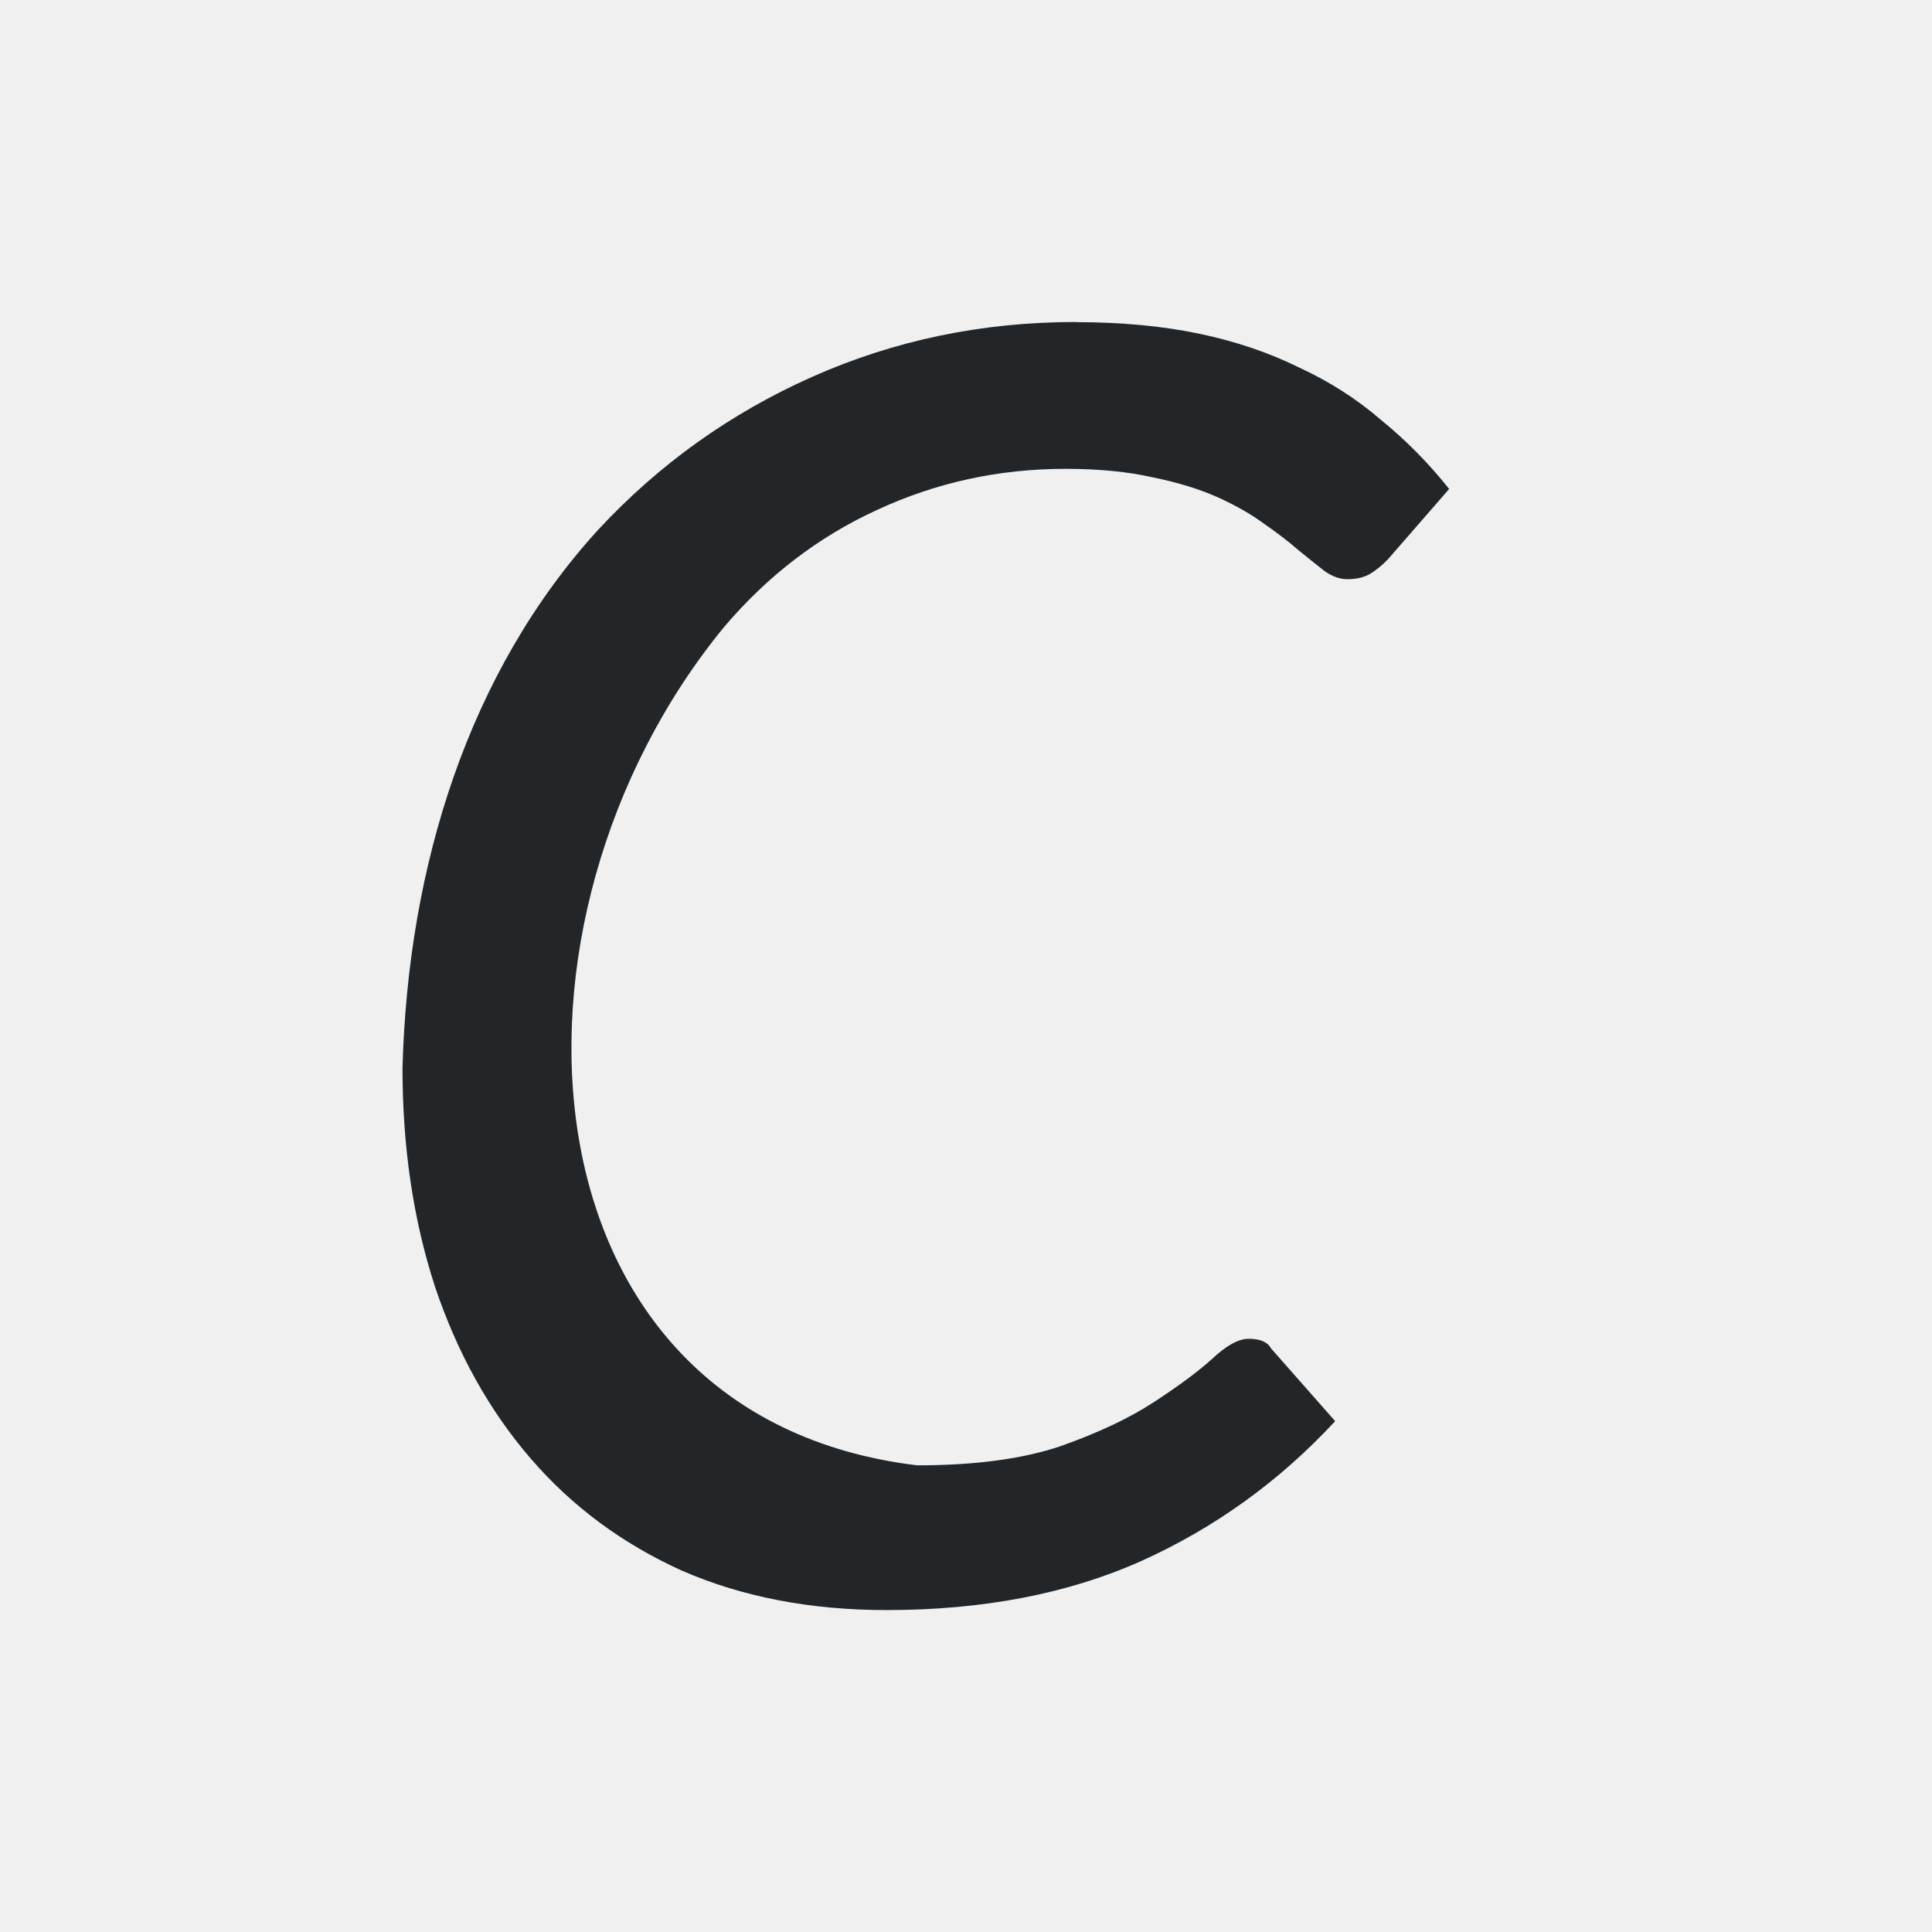
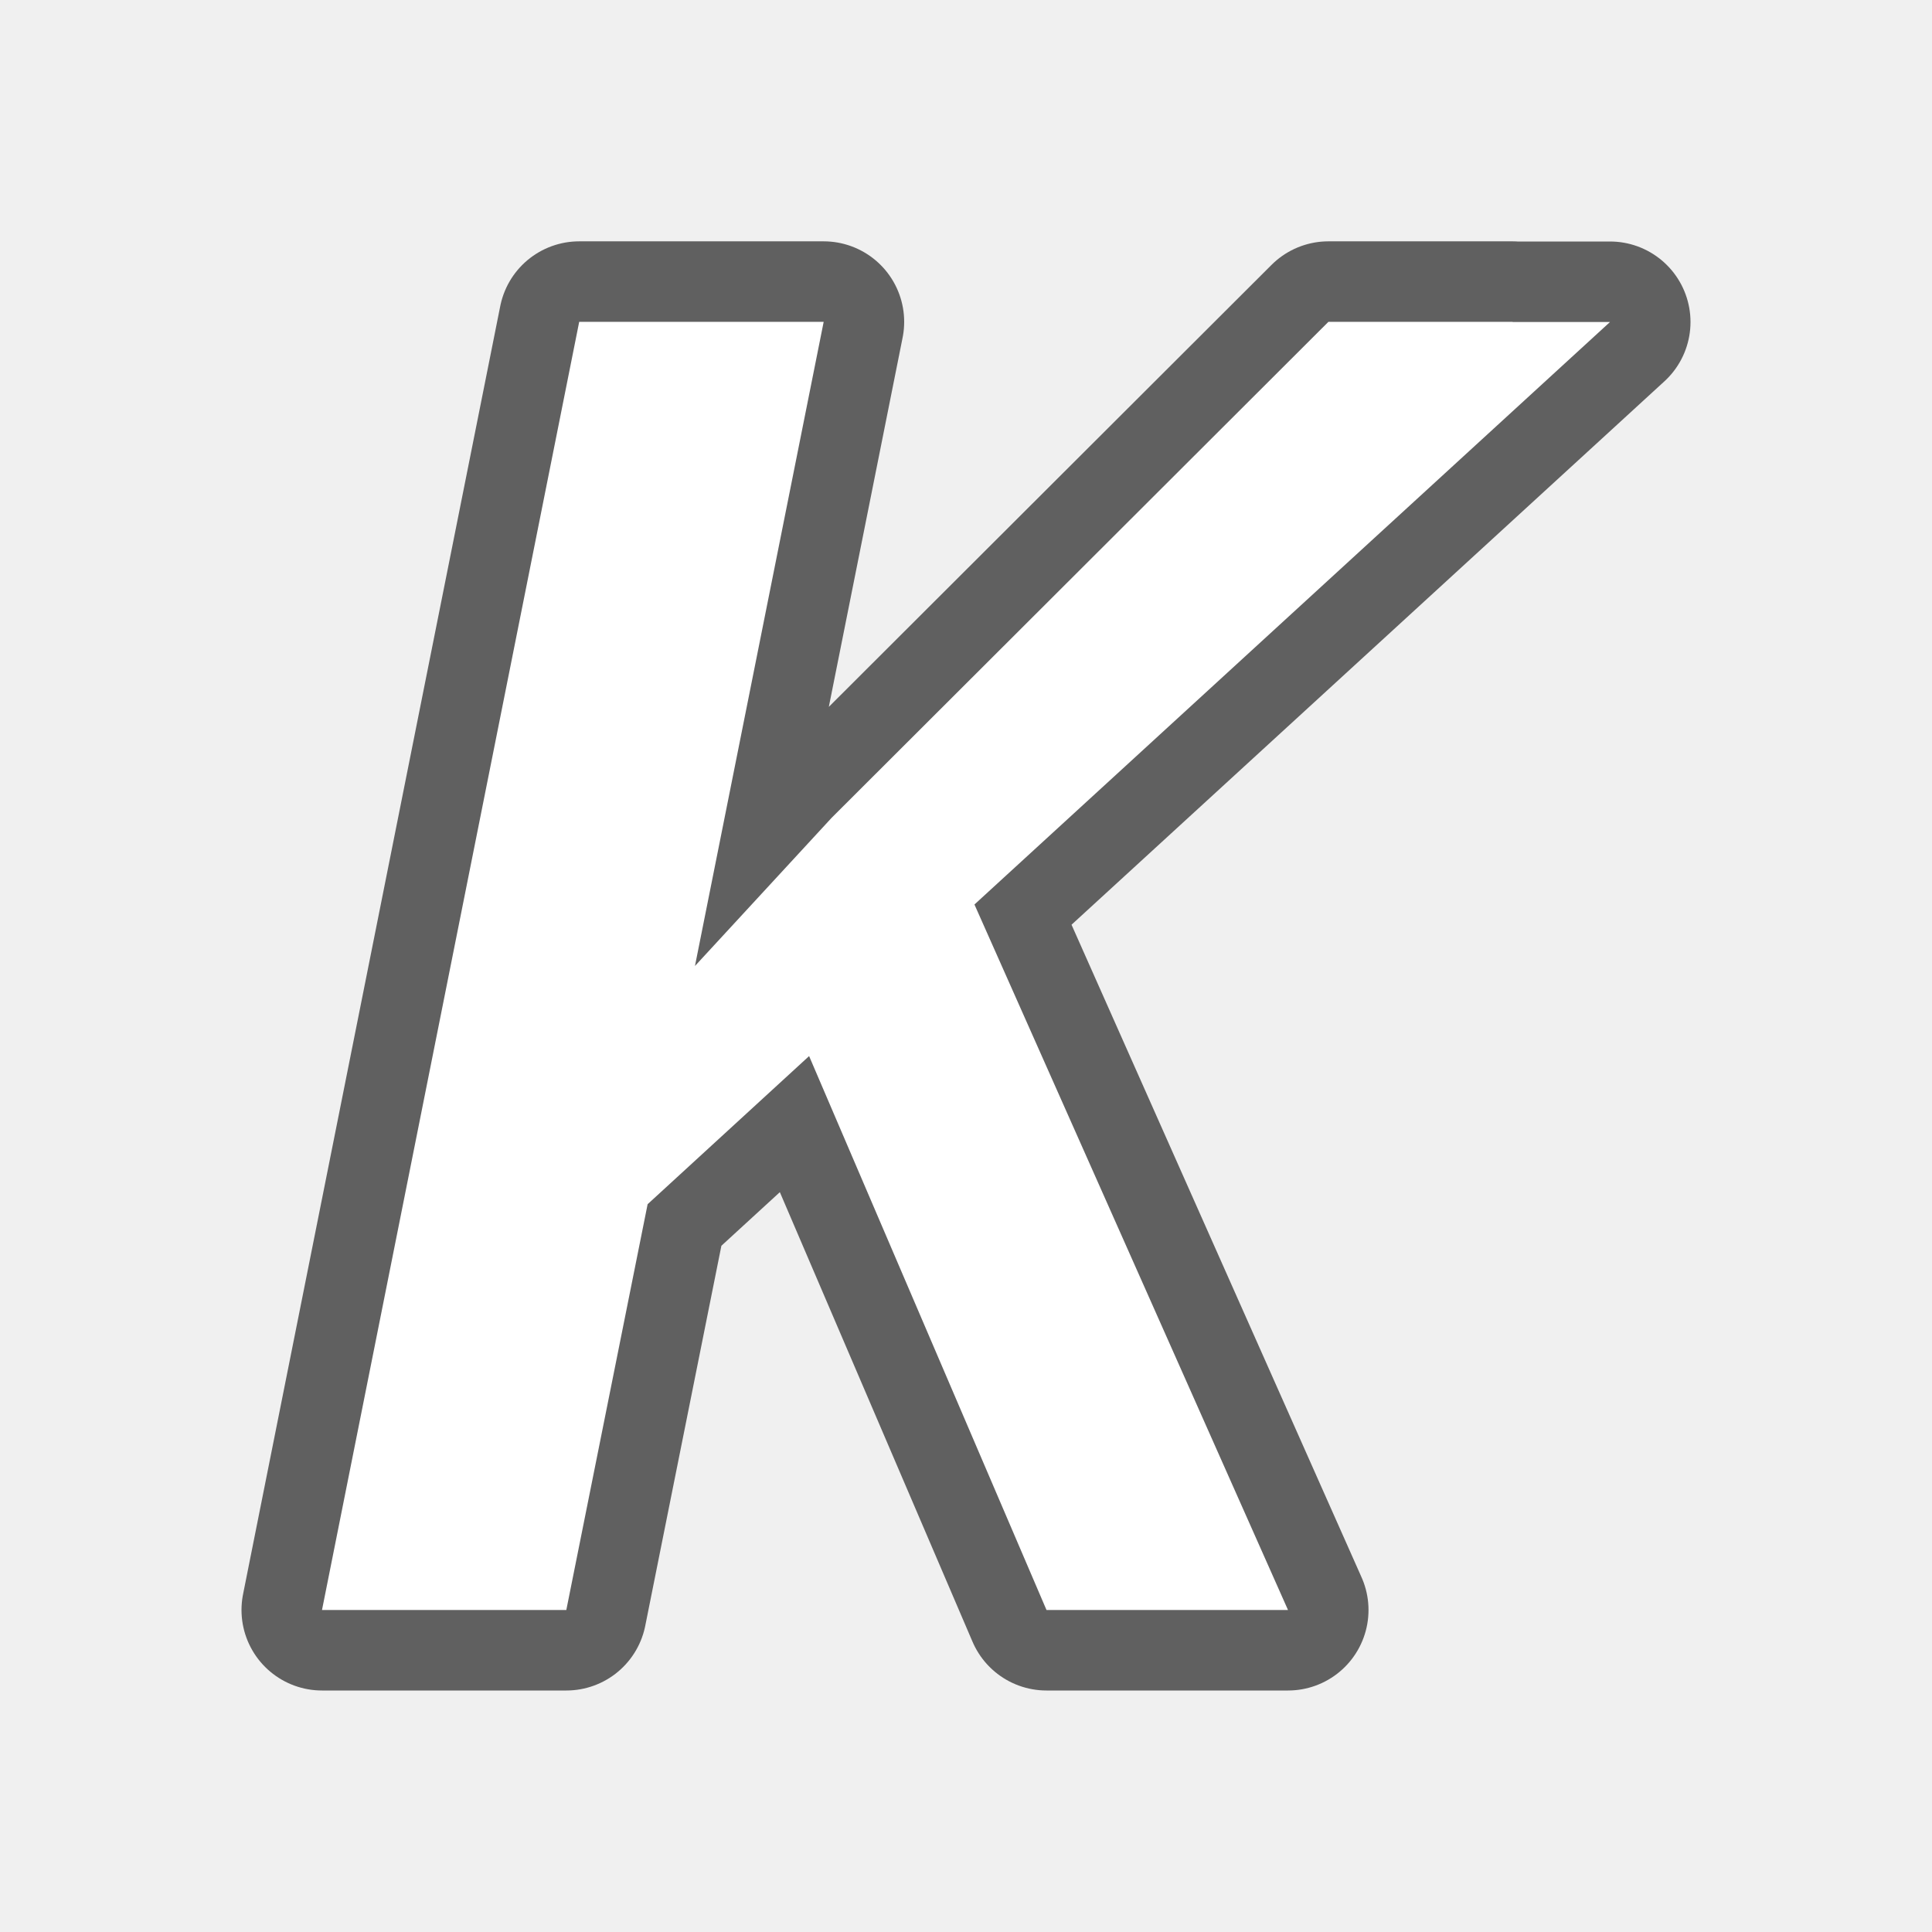
- <svg xmlns="http://www.w3.org/2000/svg" viewBox="0 0 24 24">
-   <path d="m13.363 4c-1.162 0-2.252.227-3.271.68-1.019.453-1.908 1.088-2.666 1.906-1.599 1.756-2.359 4.161-2.426 6.684 0 .985.135 1.889.404 2.715.278.826.674 1.537 1.188 2.133.514.596 1.142 1.061 1.883 1.395.75.326 1.596.488 2.539.488 1.196 0 2.249-.202 3.158-.607.918-.413 1.723-.994 2.414-1.74l-.797-.904c-.042-.079-.134-.119-.277-.119-.126 0-.278.083-.455.25-.177.159-.417.337-.721.535-.303.199-.69.382-1.162.549-.472.159-1.065.238-1.781.238-5.016-.608-5.393-6.762-2.4-10.412.539-.635 1.17-1.12 1.895-1.453.733-.342 1.516-.514 2.35-.514.413 0 .776.036 1.088.107.312.064.581.147.809.25.227.103.42.215.58.334.16.111.3.219.418.322.126.103.235.19.328.262.093.064.185.096.277.096.118 0 .215-.025.291-.072.076-.048.147-.106.215-.178l.758-.871c-.253-.318-.534-.603-.846-.857-.303-.262-.644-.48-1.023-.654-.371-.183-.783-.323-1.238-.418-.455-.095-.965-.143-1.529-.143z" fill="#232629" />
+ <svg xmlns="http://www.w3.org/2000/svg" viewBox="0 0 24 24" version="1.1" id="svg4">
+   <defs id="defs8">
+     <radialGradient id="a" cx="13" cy="7.159" gradientTransform="matrix(-2.890022,2.5e-7,-3.8e-7,-4.446188,46.78801,34.32835)" gradientUnits="userSpaceOnUse" r="4.498">
+       <stop offset="0" stop-color="#737373" id="stop2" />
+       <stop offset=".262" stop-color="#636363" id="stop4" />
+       <stop offset=".705" stop-color="#4b4b4b" id="stop6" />
+       <stop offset="1" stop-color="#3f3f3f" id="stop8" />
+     </radialGradient>
+   </defs>
+   <path id="path845" d="M 7.195 3.998 L 4 20 L 7.035 20 L 8.045 14.959 L 10.051 13.119 L 13 20 L 13.492 20 L 15.803 20 L 16 20 L 12.105 11.236 L 20 4 L 18.789 4 L 18.791 3.998 L 16.502 3.998 L 10.33 10.16 L 8.633 12 L 10.232 3.998 L 7.195 3.998 z " style="fill:#000000;stroke:#000000;stroke-opacity:1;opacity:0.6;stroke-width:2;stroke-miterlimit:4;stroke-dasharray:none;stroke-linejoin:round" />
+   <path style="fill:#ffffff;stroke:none;stroke-opacity:0.6" d="M 7.195 3.998 L 4 20 L 7.035 20 L 8.045 14.959 L 10.051 13.119 L 13 20 L 13.492 20 L 15.803 20 L 16 20 L 12.105 11.236 L 20 4 L 18.789 4 L 18.791 3.998 L 16.502 3.998 L 10.33 10.16 L 8.633 12 L 10.232 3.998 L 7.195 3.998 z " id="path33" />
</svg>
